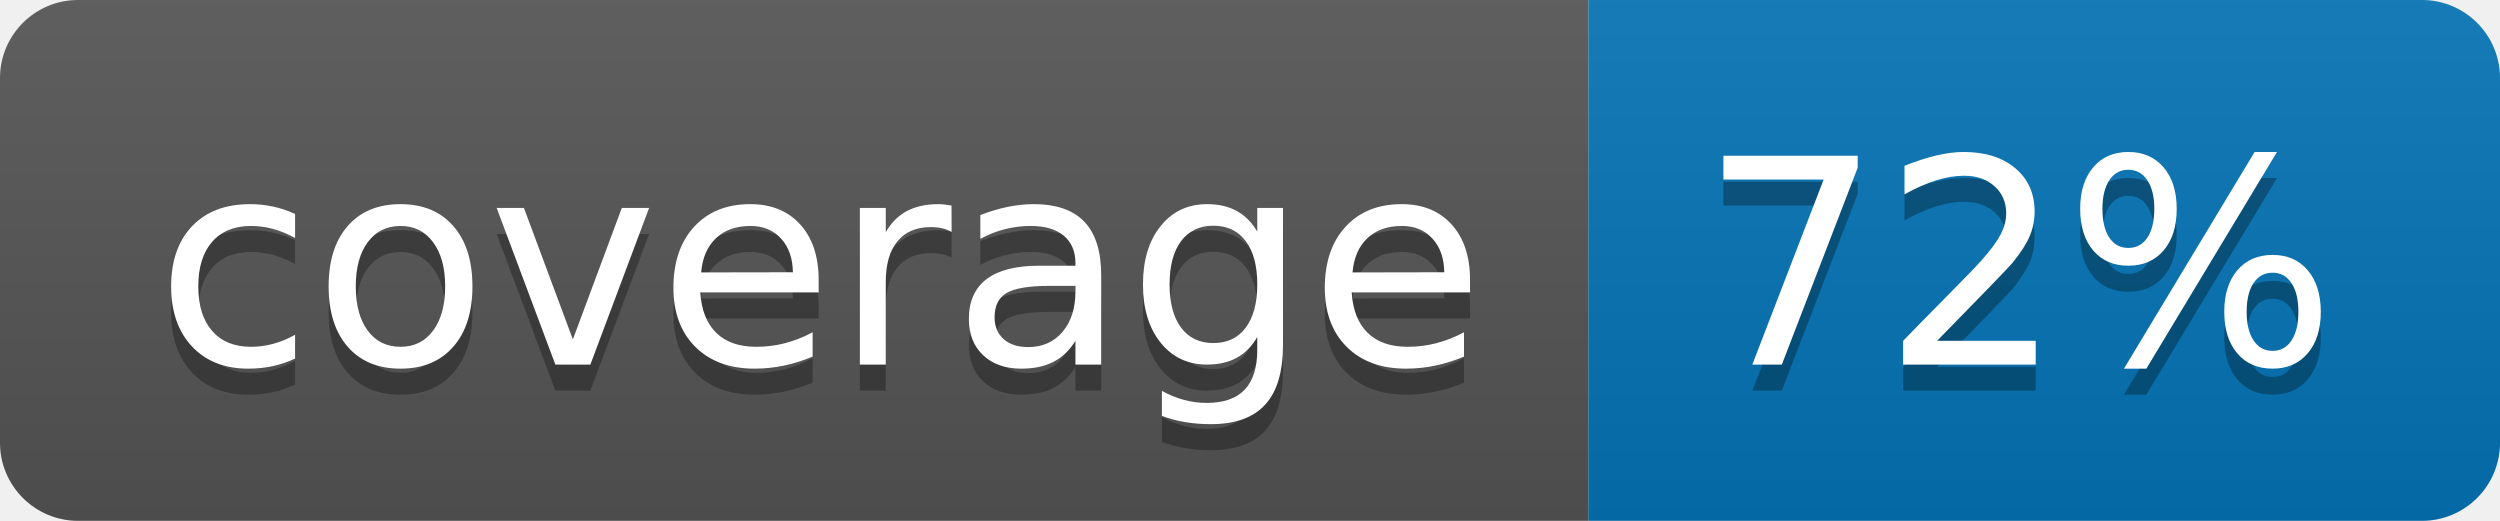
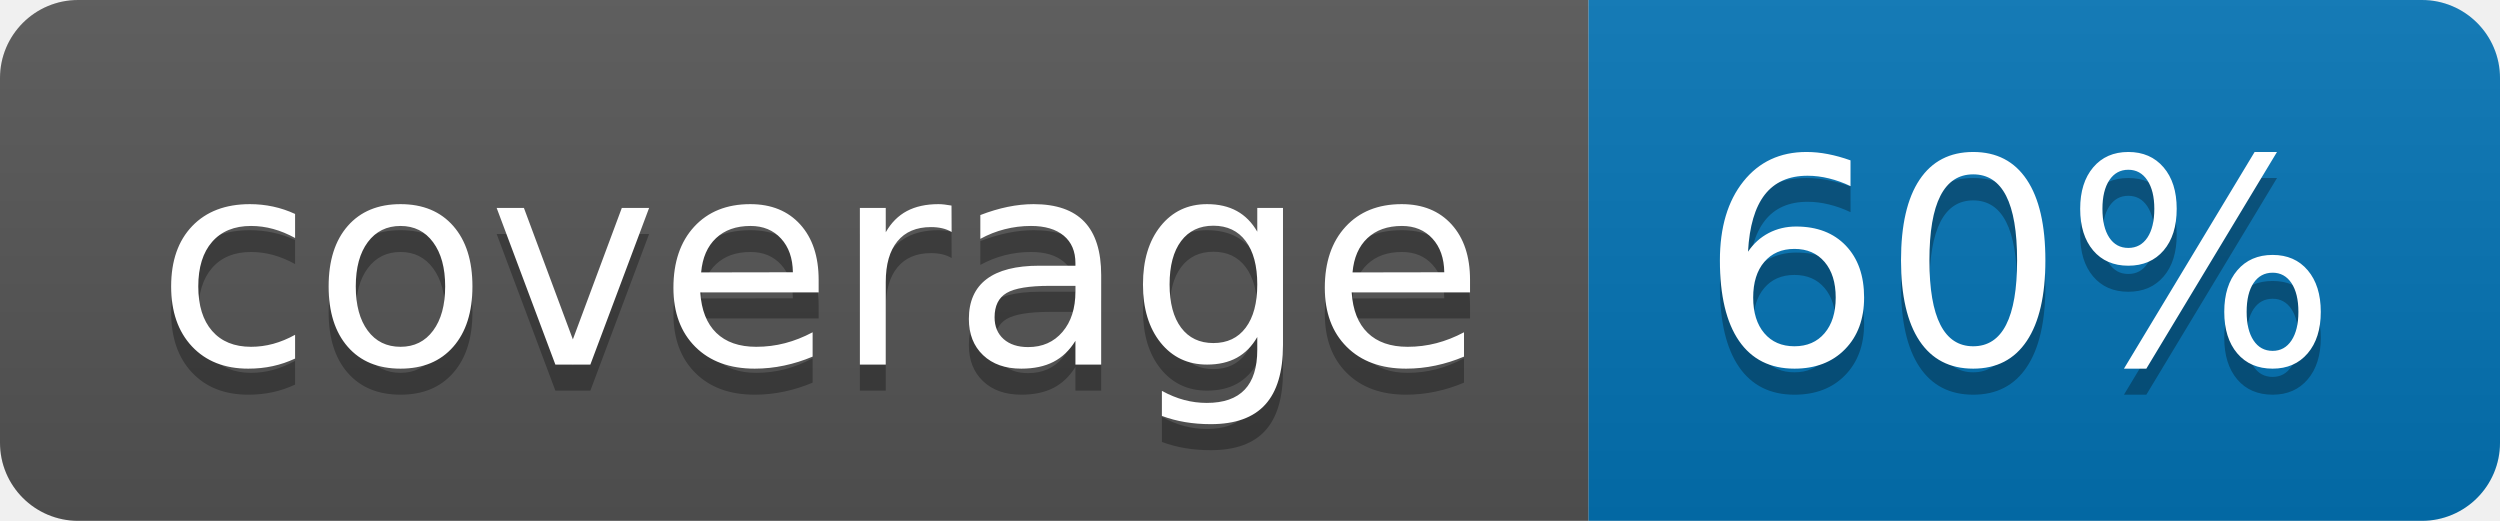
<svg xmlns="http://www.w3.org/2000/svg" width="96" height="20">
  <linearGradient id="b" x2="0" y2="100%">
    <stop offset="0" stop-color="#bbb" stop-opacity=".1" />
    <stop offset="1" stop-opacity=".1" />
  </linearGradient>
  <clipPath id="a">
    <rect width="96" height="20" rx="3" fill="#fff" />
  </clipPath>
  <g clip-path="url(#a)">
    <path fill="#555" d="M0 0h61v20H0z" />
    <path fill="#0374B5" d="M61 0h35v20H61z" />
    <path fill="url(#b)" d="M0 0h96v20H0z" />
  </g>
  <g fill="#fff" text-anchor="middle" font-family="DejaVu Sans,Verdana,Geneva,sans-serif" font-size="110">
    <text x="315" y="150" fill="#010101" fill-opacity=".3" transform="scale(.1)" textLength="510">coverage</text>
    <text x="315" y="140" transform="scale(.1)" textLength="510">coverage</text>
-     <text x="775" y="150" fill="#010101" fill-opacity=".3" transform="scale(.1)" textLength="250">72%</text>
-     <text x="775" y="140" transform="scale(.1)" textLength="250">72%</text>
+     <text x="775" y="150" fill="#010101" fill-opacity=".3" transform="scale(.1)" textLength="250">60%</text>
+     <text x="775" y="140" transform="scale(.1)" textLength="250">60%</text>
  </g>
</svg>
